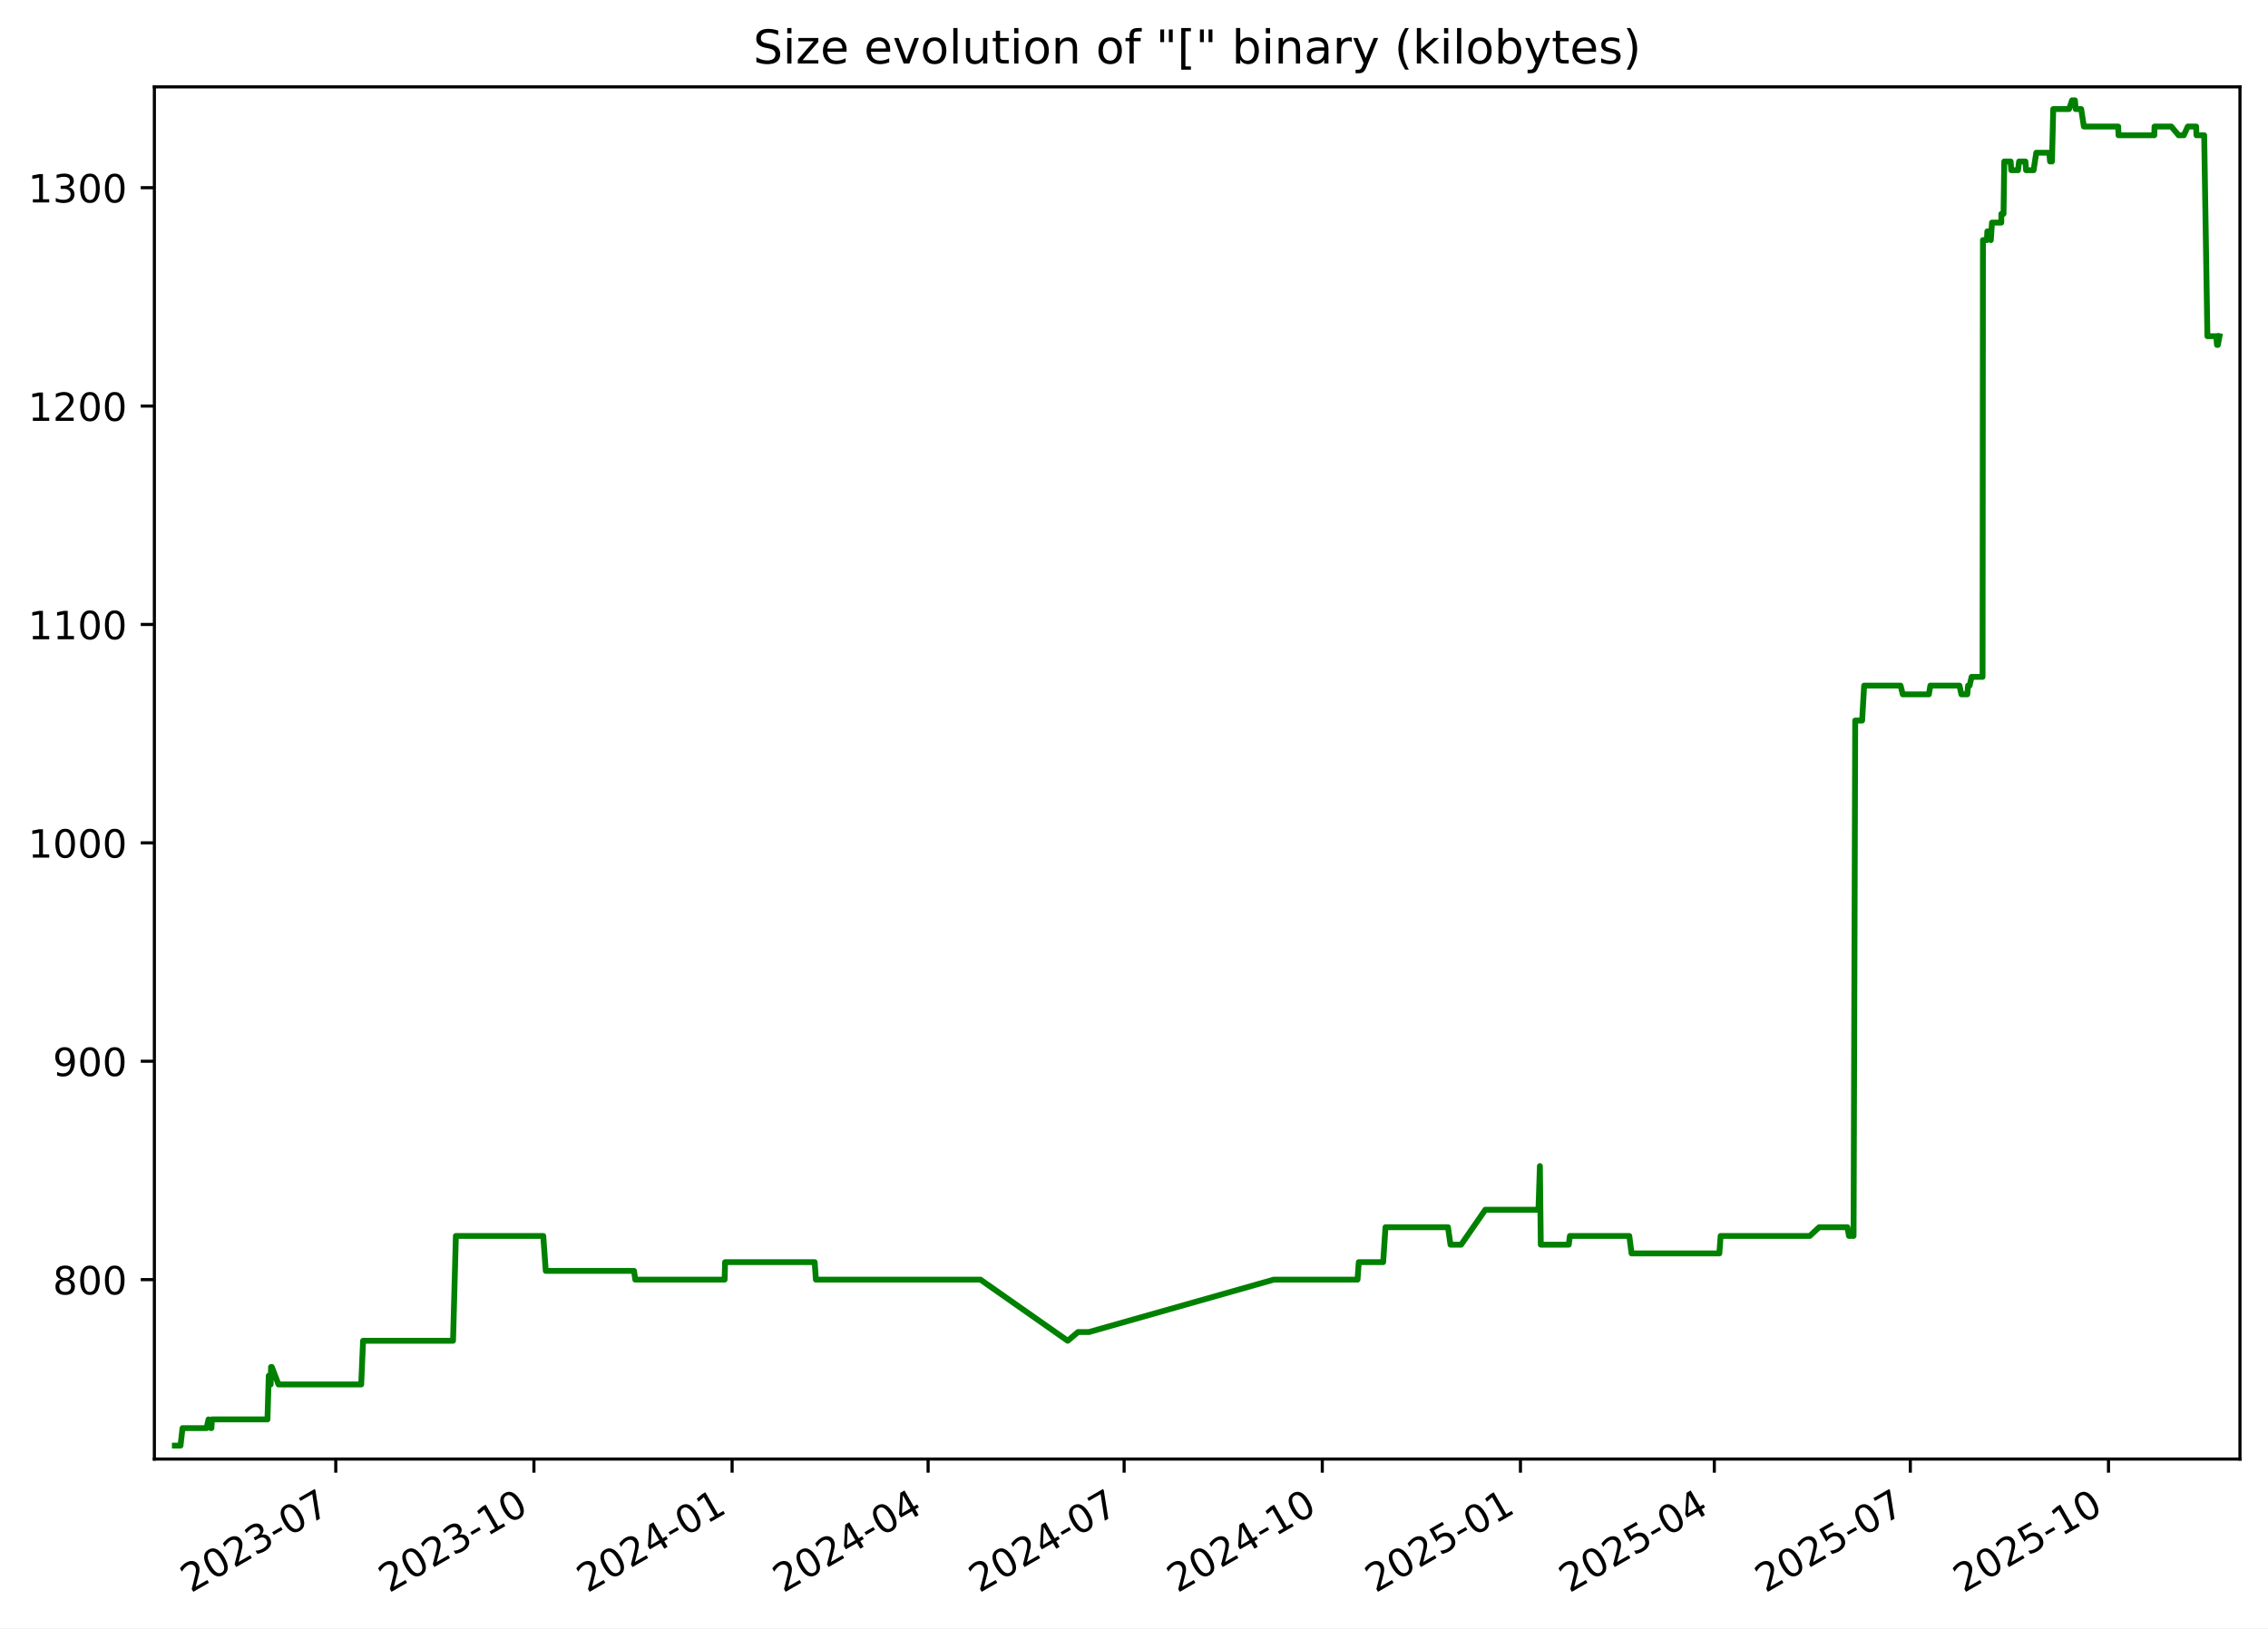
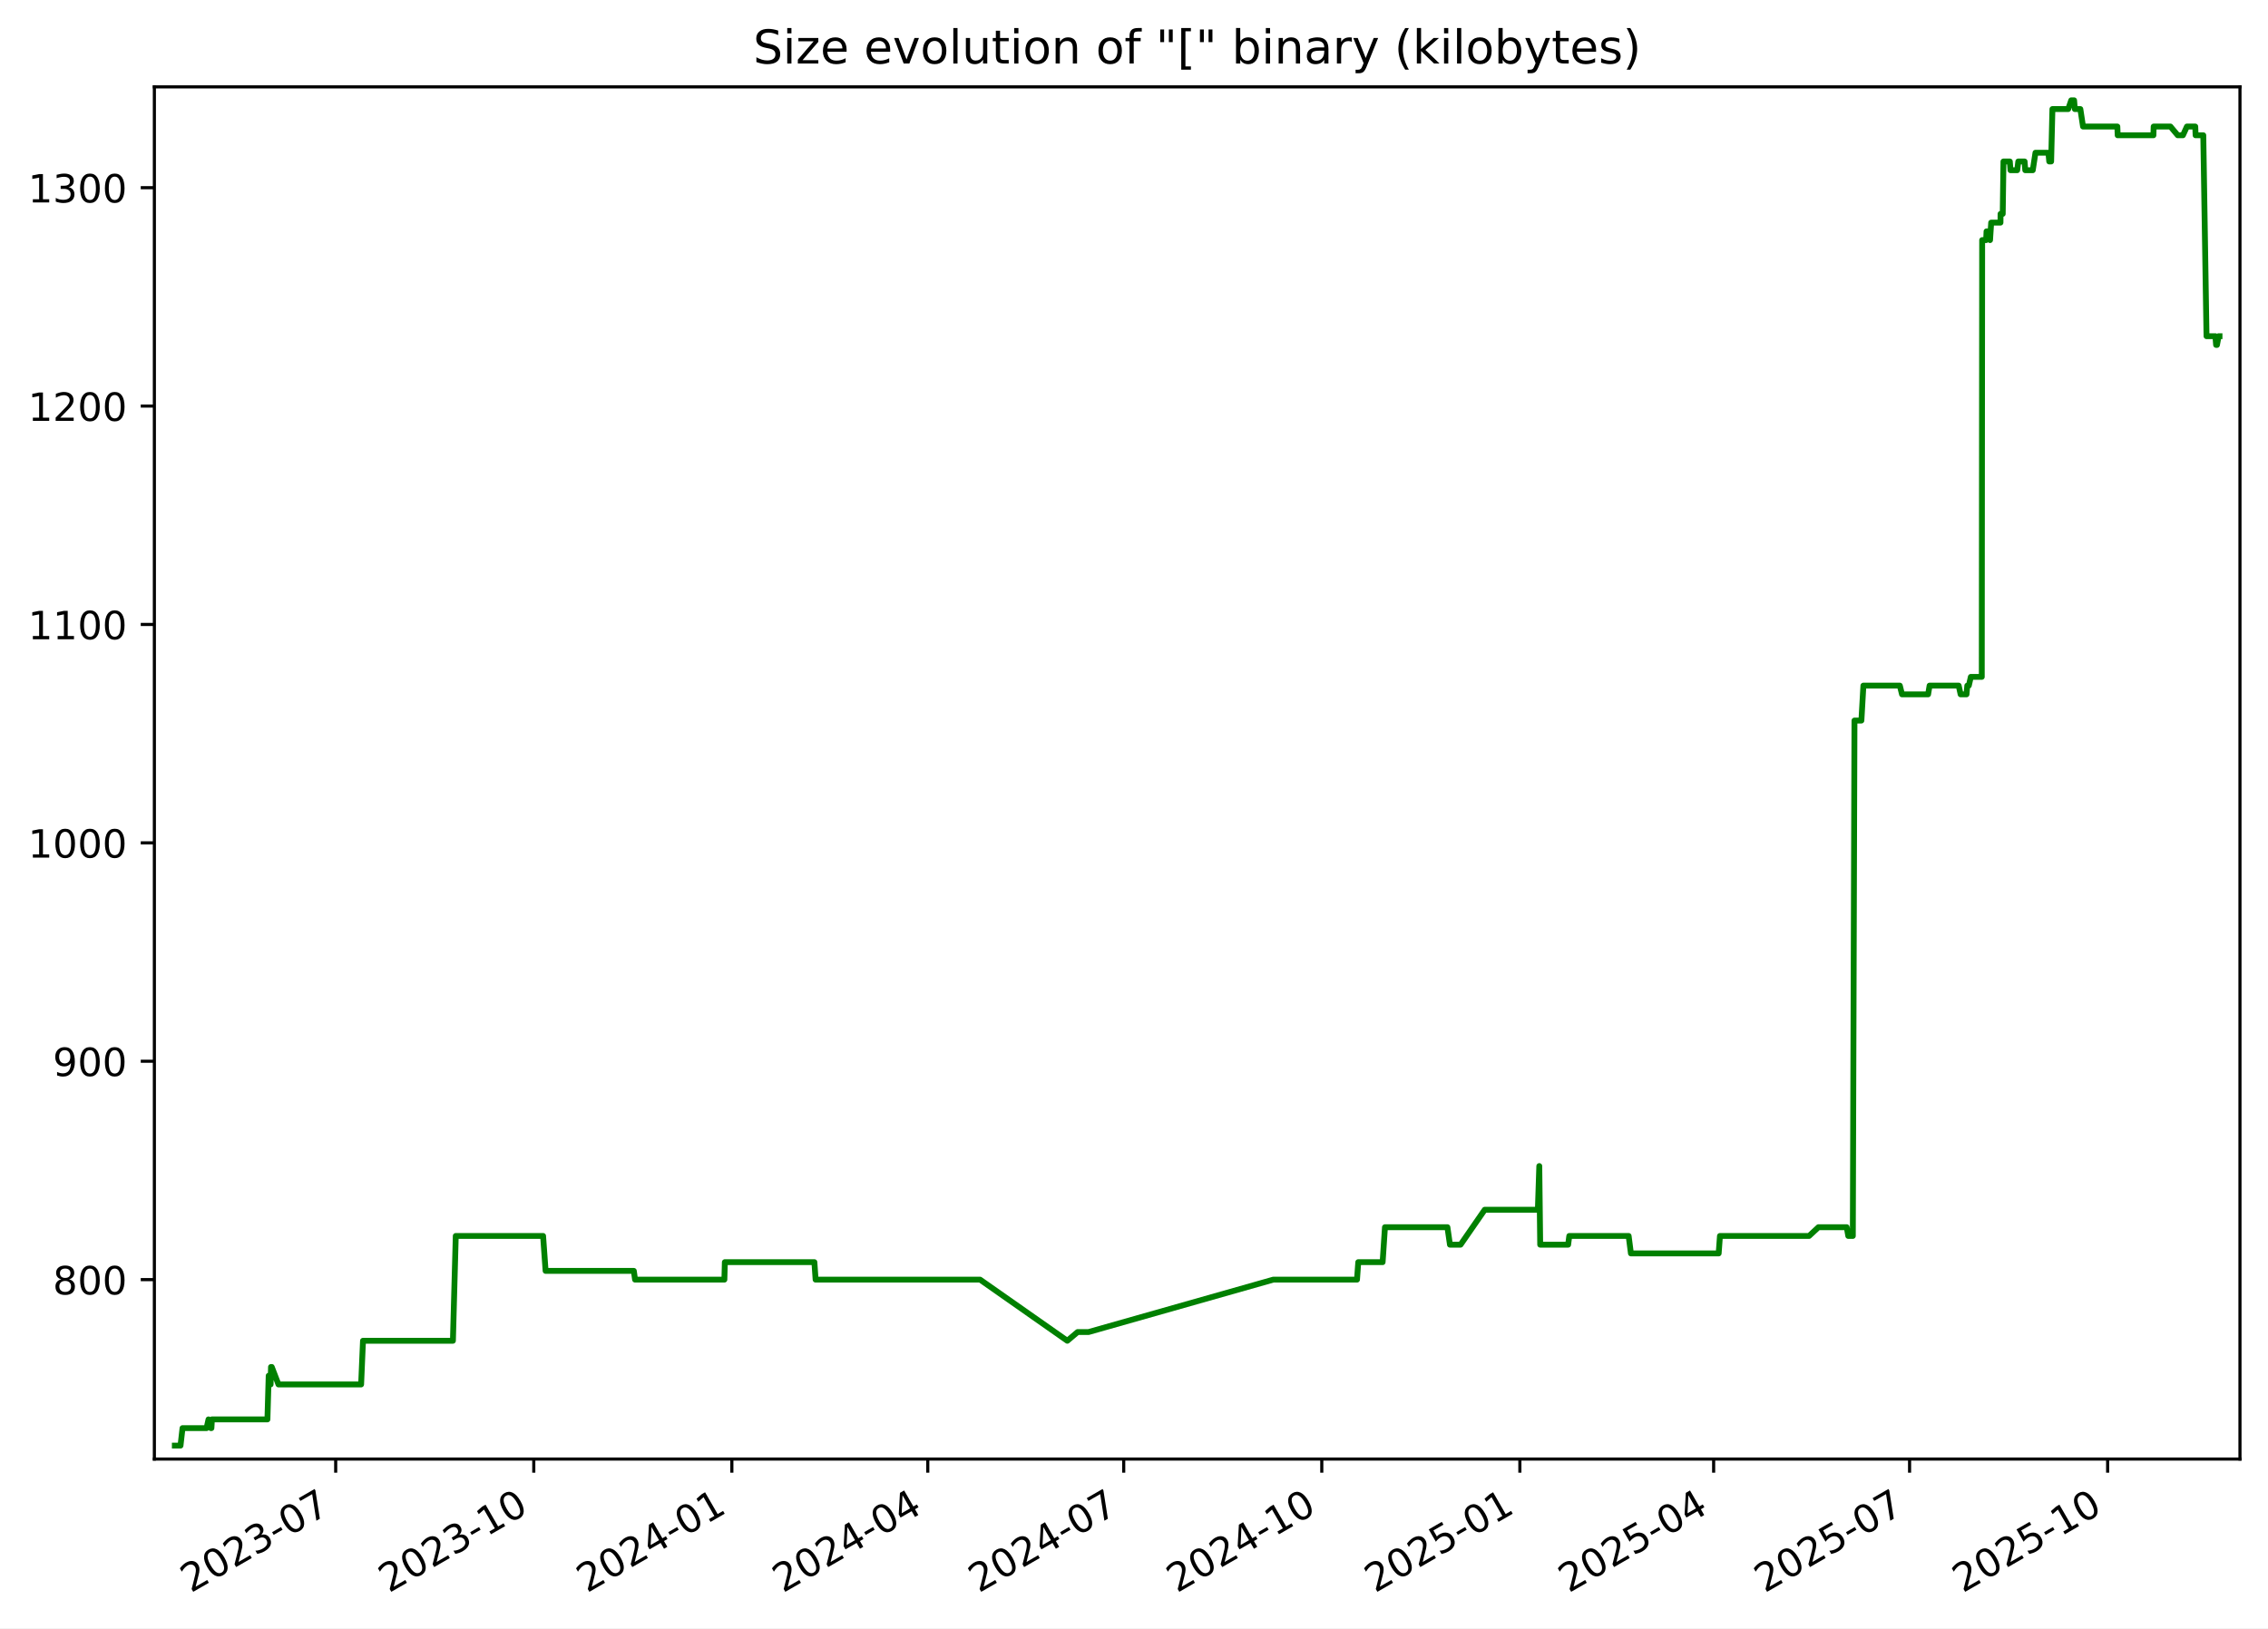
<svg xmlns="http://www.w3.org/2000/svg" xmlns:xlink="http://www.w3.org/1999/xlink" width="582.53pt" height="418.303pt" viewBox="0 0 582.53 418.303" version="1.1">
  <defs>
    <style type="text/css">*{stroke-linejoin: round; stroke-linecap: butt}</style>
  </defs>
  <g id="figure_1">
    <g id="patch_1">
      <path d="M -0 418.303  L 582.53 418.303  L 582.53 0  L -0 0  z " style="fill: #ffffff" />
    </g>
    <g id="axes_1">
      <g id="patch_2">
        <path d="M 39.65 374.83  L 575.33 374.83  L 575.33 22.318  L 39.65 22.318  z " style="fill: #ffffff" />
      </g>
      <g id="matplotlib.axis_1">
        <g id="xtick_1">
          <g id="line2d_1">
            <defs>
-               <path id="mfcbf4c4a42" d="M 0 0  L 0 3.5  " style="stroke: #000000; stroke-width: 0.8" />
+               <path id="m3d4c93d957" d="M 0 0  L 0 3.5  " style="stroke: #000000; stroke-width: 0.8" />
            </defs>
            <g>
-               <use xlink:href="#mfcbf4c4a42" x="86.241" y="374.83" style="stroke: #000000; stroke-width: 0.8" />
+               <use xlink:href="#m3d4c93d957" x="86.222" y="374.83" style="stroke: #000000; stroke-width: 0.8" />
            </g>
          </g>
          <g id="text_1">
-             <g transform="translate(49.01572 409.302) rotate(-30) scale(0.1 -0.1)">
+             <g transform="translate(48.99765 409.302) rotate(-30) scale(0.1 -0.1)">
              <defs>
                <path id="DejaVuSans-32" d="M 1228 531  L 3431 531  L 3431 0  L 469 0  L 469 531  Q 828 903 1448 1529  Q 2069 2156 2228 2338  Q 2531 2678 2651 2914  Q 2772 3150 2772 3378  Q 2772 3750 2511 3984  Q 2250 4219 1831 4219  Q 1534 4219 1204 4116  Q 875 4013 500 3803  L 500 4441  Q 881 4594 1212 4672  Q 1544 4750 1819 4750  Q 2544 4750 2975 4387  Q 3406 4025 3406 3419  Q 3406 3131 3298 2873  Q 3191 2616 2906 2266  Q 2828 2175 2409 1742  Q 1991 1309 1228 531  z " transform="scale(0.015625)" />
                <path id="DejaVuSans-30" d="M 2034 4250  Q 1547 4250 1301 3770  Q 1056 3291 1056 2328  Q 1056 1369 1301 889  Q 1547 409 2034 409  Q 2525 409 2770 889  Q 3016 1369 3016 2328  Q 3016 3291 2770 3770  Q 2525 4250 2034 4250  z M 2034 4750  Q 2819 4750 3233 4129  Q 3647 3509 3647 2328  Q 3647 1150 3233 529  Q 2819 -91 2034 -91  Q 1250 -91 836 529  Q 422 1150 422 2328  Q 422 3509 836 4129  Q 1250 4750 2034 4750  z " transform="scale(0.015625)" />
                <path id="DejaVuSans-33" d="M 2597 2516  Q 3050 2419 3304 2112  Q 3559 1806 3559 1356  Q 3559 666 3084 287  Q 2609 -91 1734 -91  Q 1441 -91 1130 -33  Q 819 25 488 141  L 488 750  Q 750 597 1062 519  Q 1375 441 1716 441  Q 2309 441 2620 675  Q 2931 909 2931 1356  Q 2931 1769 2642 2001  Q 2353 2234 1838 2234  L 1294 2234  L 1294 2753  L 1863 2753  Q 2328 2753 2575 2939  Q 2822 3125 2822 3475  Q 2822 3834 2567 4026  Q 2313 4219 1838 4219  Q 1578 4219 1281 4162  Q 984 4106 628 3988  L 628 4550  Q 988 4650 1302 4700  Q 1616 4750 1894 4750  Q 2613 4750 3031 4423  Q 3450 4097 3450 3541  Q 3450 3153 3228 2886  Q 3006 2619 2597 2516  z " transform="scale(0.015625)" />
                <path id="DejaVuSans-2d" d="M 313 2009  L 1997 2009  L 1997 1497  L 313 1497  L 313 2009  z " transform="scale(0.015625)" />
                <path id="DejaVuSans-37" d="M 525 4666  L 3525 4666  L 3525 4397  L 1831 0  L 1172 0  L 2766 4134  L 525 4134  L 525 4666  z " transform="scale(0.015625)" />
              </defs>
              <use xlink:href="#DejaVuSans-32" />
              <use xlink:href="#DejaVuSans-30" x="63.623" />
              <use xlink:href="#DejaVuSans-32" x="127.246" />
              <use xlink:href="#DejaVuSans-33" x="190.869" />
              <use xlink:href="#DejaVuSans-2d" x="254.492" />
              <use xlink:href="#DejaVuSans-30" x="290.576" />
              <use xlink:href="#DejaVuSans-37" x="354.199" />
            </g>
          </g>
        </g>
        <g id="xtick_2">
          <g id="line2d_2">
            <g>
-               <use xlink:href="#mfcbf4c4a42" x="137.139" y="374.83" style="stroke: #000000; stroke-width: 0.8" />
+               <use xlink:href="#m3d4c93d957" x="137.099" y="374.83" style="stroke: #000000; stroke-width: 0.8" />
            </g>
          </g>
          <g id="text_2">
-             <g transform="translate(99.91424 409.302) rotate(-30) scale(0.1 -0.1)">
+             <g transform="translate(99.87392 409.302) rotate(-30) scale(0.1 -0.1)">
              <defs>
                <path id="DejaVuSans-31" d="M 794 531  L 1825 531  L 1825 4091  L 703 3866  L 703 4441  L 1819 4666  L 2450 4666  L 2450 531  L 3481 531  L 3481 0  L 794 0  L 794 531  z " transform="scale(0.015625)" />
              </defs>
              <use xlink:href="#DejaVuSans-32" />
              <use xlink:href="#DejaVuSans-30" x="63.623" />
              <use xlink:href="#DejaVuSans-32" x="127.246" />
              <use xlink:href="#DejaVuSans-33" x="190.869" />
              <use xlink:href="#DejaVuSans-2d" x="254.492" />
              <use xlink:href="#DejaVuSans-31" x="290.576" />
              <use xlink:href="#DejaVuSans-30" x="354.199" />
            </g>
          </g>
        </g>
        <g id="xtick_3">
          <g id="line2d_3">
            <g>
-               <use xlink:href="#mfcbf4c4a42" x="188.038" y="374.83" style="stroke: #000000; stroke-width: 0.8" />
+               <use xlink:href="#m3d4c93d957" x="187.975" y="374.83" style="stroke: #000000; stroke-width: 0.8" />
            </g>
          </g>
          <g id="text_3">
-             <g transform="translate(150.8128 409.302) rotate(-30) scale(0.1 -0.1)">
+             <g transform="translate(150.7502 409.302) rotate(-30) scale(0.1 -0.1)">
              <defs>
                <path id="DejaVuSans-34" d="M 2419 4116  L 825 1625  L 2419 1625  L 2419 4116  z M 2253 4666  L 3047 4666  L 3047 1625  L 3713 1625  L 3713 1100  L 3047 1100  L 3047 0  L 2419 0  L 2419 1100  L 313 1100  L 313 1709  L 2253 4666  z " transform="scale(0.015625)" />
              </defs>
              <use xlink:href="#DejaVuSans-32" />
              <use xlink:href="#DejaVuSans-30" x="63.623" />
              <use xlink:href="#DejaVuSans-32" x="127.246" />
              <use xlink:href="#DejaVuSans-34" x="190.869" />
              <use xlink:href="#DejaVuSans-2d" x="254.492" />
              <use xlink:href="#DejaVuSans-30" x="290.576" />
              <use xlink:href="#DejaVuSans-31" x="354.199" />
            </g>
          </g>
        </g>
        <g id="xtick_4">
          <g id="line2d_4">
            <g>
-               <use xlink:href="#mfcbf4c4a42" x="238.383" y="374.83" style="stroke: #000000; stroke-width: 0.8" />
+               <use xlink:href="#m3d4c93d957" x="238.298" y="374.83" style="stroke: #000000; stroke-width: 0.8" />
            </g>
          </g>
          <g id="text_4">
-             <g transform="translate(201.158 409.302) rotate(-30) scale(0.1 -0.1)">
+             <g transform="translate(201.0735 409.302) rotate(-30) scale(0.1 -0.1)">
              <use xlink:href="#DejaVuSans-32" />
              <use xlink:href="#DejaVuSans-30" x="63.623" />
              <use xlink:href="#DejaVuSans-32" x="127.246" />
              <use xlink:href="#DejaVuSans-34" x="190.869" />
              <use xlink:href="#DejaVuSans-2d" x="254.492" />
              <use xlink:href="#DejaVuSans-30" x="290.576" />
              <use xlink:href="#DejaVuSans-34" x="354.199" />
            </g>
          </g>
        </g>
        <g id="xtick_5">
          <g id="line2d_5">
            <g>
-               <use xlink:href="#mfcbf4c4a42" x="288.728" y="374.83" style="stroke: #000000; stroke-width: 0.8" />
+               <use xlink:href="#m3d4c93d957" x="288.622" y="374.83" style="stroke: #000000; stroke-width: 0.8" />
            </g>
          </g>
          <g id="text_5">
-             <g transform="translate(251.5033 409.302) rotate(-30) scale(0.1 -0.1)">
+             <g transform="translate(251.3967 409.302) rotate(-30) scale(0.1 -0.1)">
              <use xlink:href="#DejaVuSans-32" />
              <use xlink:href="#DejaVuSans-30" x="63.623" />
              <use xlink:href="#DejaVuSans-32" x="127.246" />
              <use xlink:href="#DejaVuSans-34" x="190.869" />
              <use xlink:href="#DejaVuSans-2d" x="254.492" />
              <use xlink:href="#DejaVuSans-30" x="290.576" />
              <use xlink:href="#DejaVuSans-37" x="354.199" />
            </g>
          </g>
        </g>
        <g id="xtick_6">
          <g id="line2d_6">
            <g>
-               <use xlink:href="#mfcbf4c4a42" x="339.627" y="374.83" style="stroke: #000000; stroke-width: 0.8" />
+               <use xlink:href="#m3d4c93d957" x="339.498" y="374.83" style="stroke: #000000; stroke-width: 0.8" />
            </g>
          </g>
          <g id="text_6">
-             <g transform="translate(302.4018 409.302) rotate(-30) scale(0.1 -0.1)">
+             <g transform="translate(302.273 409.302) rotate(-30) scale(0.1 -0.1)">
              <use xlink:href="#DejaVuSans-32" />
              <use xlink:href="#DejaVuSans-30" x="63.623" />
              <use xlink:href="#DejaVuSans-32" x="127.246" />
              <use xlink:href="#DejaVuSans-34" x="190.869" />
              <use xlink:href="#DejaVuSans-2d" x="254.492" />
              <use xlink:href="#DejaVuSans-31" x="290.576" />
              <use xlink:href="#DejaVuSans-30" x="354.199" />
            </g>
          </g>
        </g>
        <g id="xtick_7">
          <g id="line2d_7">
            <g>
-               <use xlink:href="#mfcbf4c4a42" x="390.525" y="374.83" style="stroke: #000000; stroke-width: 0.8" />
+               <use xlink:href="#m3d4c93d957" x="390.374" y="374.83" style="stroke: #000000; stroke-width: 0.8" />
            </g>
          </g>
          <g id="text_7">
-             <g transform="translate(353.3004 409.302) rotate(-30) scale(0.1 -0.1)">
+             <g transform="translate(353.1493 409.302) rotate(-30) scale(0.1 -0.1)">
              <defs>
                <path id="DejaVuSans-35" d="M 691 4666  L 3169 4666  L 3169 4134  L 1269 4134  L 1269 2991  Q 1406 3038 1543 3061  Q 1681 3084 1819 3084  Q 2600 3084 3056 2656  Q 3513 2228 3513 1497  Q 3513 744 3044 326  Q 2575 -91 1722 -91  Q 1428 -91 1123 -41  Q 819 9 494 109  L 494 744  Q 775 591 1075 516  Q 1375 441 1709 441  Q 2250 441 2565 725  Q 2881 1009 2881 1497  Q 2881 1984 2565 2268  Q 2250 2553 1709 2553  Q 1456 2553 1204 2497  Q 953 2441 691 2322  L 691 4666  z " transform="scale(0.015625)" />
              </defs>
              <use xlink:href="#DejaVuSans-32" />
              <use xlink:href="#DejaVuSans-30" x="63.623" />
              <use xlink:href="#DejaVuSans-32" x="127.246" />
              <use xlink:href="#DejaVuSans-35" x="190.869" />
              <use xlink:href="#DejaVuSans-2d" x="254.492" />
              <use xlink:href="#DejaVuSans-30" x="290.576" />
              <use xlink:href="#DejaVuSans-31" x="354.199" />
            </g>
          </g>
        </g>
        <g id="xtick_8">
          <g id="line2d_8">
            <g>
-               <use xlink:href="#mfcbf4c4a42" x="440.317" y="374.83" style="stroke: #000000; stroke-width: 0.8" />
+               <use xlink:href="#m3d4c93d957" x="440.144" y="374.83" style="stroke: #000000; stroke-width: 0.8" />
            </g>
          </g>
          <g id="text_8">
-             <g transform="translate(403.0924 409.302) rotate(-30) scale(0.1 -0.1)">
+             <g transform="translate(402.9196 409.302) rotate(-30) scale(0.1 -0.1)">
              <use xlink:href="#DejaVuSans-32" />
              <use xlink:href="#DejaVuSans-30" x="63.623" />
              <use xlink:href="#DejaVuSans-32" x="127.246" />
              <use xlink:href="#DejaVuSans-35" x="190.869" />
              <use xlink:href="#DejaVuSans-2d" x="254.492" />
              <use xlink:href="#DejaVuSans-30" x="290.576" />
              <use xlink:href="#DejaVuSans-34" x="354.199" />
            </g>
          </g>
        </g>
        <g id="xtick_9">
          <g id="line2d_9">
            <g>
-               <use xlink:href="#mfcbf4c4a42" x="490.662" y="374.83" style="stroke: #000000; stroke-width: 0.8" />
+               <use xlink:href="#m3d4c93d957" x="490.468" y="374.83" style="stroke: #000000; stroke-width: 0.8" />
            </g>
          </g>
          <g id="text_9">
-             <g transform="translate(453.4377 409.302) rotate(-30) scale(0.1 -0.1)">
+             <g transform="translate(453.2428 409.302) rotate(-30) scale(0.1 -0.1)">
              <use xlink:href="#DejaVuSans-32" />
              <use xlink:href="#DejaVuSans-30" x="63.623" />
              <use xlink:href="#DejaVuSans-32" x="127.246" />
              <use xlink:href="#DejaVuSans-35" x="190.869" />
              <use xlink:href="#DejaVuSans-2d" x="254.492" />
              <use xlink:href="#DejaVuSans-30" x="290.576" />
              <use xlink:href="#DejaVuSans-37" x="354.199" />
            </g>
          </g>
        </g>
        <g id="xtick_10">
          <g id="line2d_10">
            <g>
-               <use xlink:href="#mfcbf4c4a42" x="541.561" y="374.83" style="stroke: #000000; stroke-width: 0.8" />
+               <use xlink:href="#m3d4c93d957" x="541.344" y="374.83" style="stroke: #000000; stroke-width: 0.8" />
            </g>
          </g>
          <g id="text_10">
-             <g transform="translate(504.3362 409.302) rotate(-30) scale(0.1 -0.1)">
+             <g transform="translate(504.1191 409.302) rotate(-30) scale(0.1 -0.1)">
              <use xlink:href="#DejaVuSans-32" />
              <use xlink:href="#DejaVuSans-30" x="63.623" />
              <use xlink:href="#DejaVuSans-32" x="127.246" />
              <use xlink:href="#DejaVuSans-35" x="190.869" />
              <use xlink:href="#DejaVuSans-2d" x="254.492" />
              <use xlink:href="#DejaVuSans-31" x="290.576" />
              <use xlink:href="#DejaVuSans-30" x="354.199" />
            </g>
          </g>
        </g>
      </g>
      <g id="matplotlib.axis_2">
        <g id="ytick_1">
          <g id="line2d_11">
            <defs>
-               <path id="mdbbd3c96cb" d="M 0 0  L -3.5 0  " style="stroke: #000000; stroke-width: 0.8" />
+               <path id="m517170dd4c" d="M 0 0  L -3.5 0  " style="stroke: #000000; stroke-width: 0.8" />
            </defs>
            <g>
-               <use xlink:href="#mdbbd3c96cb" x="39.65" y="328.735" style="stroke: #000000; stroke-width: 0.8" />
+               <use xlink:href="#m517170dd4c" x="39.65" y="328.735" style="stroke: #000000; stroke-width: 0.8" />
            </g>
          </g>
          <g id="text_11">
            <g transform="translate(13.5625 332.5344) scale(0.1 -0.1)">
              <defs>
                <path id="DejaVuSans-38" d="M 2034 2216  Q 1584 2216 1326 1975  Q 1069 1734 1069 1313  Q 1069 891 1326 650  Q 1584 409 2034 409  Q 2484 409 2743 651  Q 3003 894 3003 1313  Q 3003 1734 2745 1975  Q 2488 2216 2034 2216  z M 1403 2484  Q 997 2584 770 2862  Q 544 3141 544 3541  Q 544 4100 942 4425  Q 1341 4750 2034 4750  Q 2731 4750 3128 4425  Q 3525 4100 3525 3541  Q 3525 3141 3298 2862  Q 3072 2584 2669 2484  Q 3125 2378 3379 2068  Q 3634 1759 3634 1313  Q 3634 634 3220 271  Q 2806 -91 2034 -91  Q 1263 -91 848 271  Q 434 634 434 1313  Q 434 1759 690 2068  Q 947 2378 1403 2484  z M 1172 3481  Q 1172 3119 1398 2916  Q 1625 2713 2034 2713  Q 2441 2713 2670 2916  Q 2900 3119 2900 3481  Q 2900 3844 2670 4047  Q 2441 4250 2034 4250  Q 1625 4250 1398 4047  Q 1172 3844 1172 3481  z " transform="scale(0.015625)" />
              </defs>
              <use xlink:href="#DejaVuSans-38" />
              <use xlink:href="#DejaVuSans-30" x="63.623" />
              <use xlink:href="#DejaVuSans-30" x="127.246" />
            </g>
          </g>
        </g>
        <g id="ytick_2">
          <g id="line2d_12">
            <g>
-               <use xlink:href="#mdbbd3c96cb" x="39.65" y="272.631" style="stroke: #000000; stroke-width: 0.8" />
+               <use xlink:href="#m517170dd4c" x="39.65" y="272.631" style="stroke: #000000; stroke-width: 0.8" />
            </g>
          </g>
          <g id="text_12">
            <g transform="translate(13.5625 276.4305) scale(0.1 -0.1)">
              <defs>
                <path id="DejaVuSans-39" d="M 703 97  L 703 672  Q 941 559 1184 500  Q 1428 441 1663 441  Q 2288 441 2617 861  Q 2947 1281 2994 2138  Q 2813 1869 2534 1725  Q 2256 1581 1919 1581  Q 1219 1581 811 2004  Q 403 2428 403 3163  Q 403 3881 828 4315  Q 1253 4750 1959 4750  Q 2769 4750 3195 4129  Q 3622 3509 3622 2328  Q 3622 1225 3098 567  Q 2575 -91 1691 -91  Q 1453 -91 1209 -44  Q 966 3 703 97  z M 1959 2075  Q 2384 2075 2632 2365  Q 2881 2656 2881 3163  Q 2881 3666 2632 3958  Q 2384 4250 1959 4250  Q 1534 4250 1286 3958  Q 1038 3666 1038 3163  Q 1038 2656 1286 2365  Q 1534 2075 1959 2075  z " transform="scale(0.015625)" />
              </defs>
              <use xlink:href="#DejaVuSans-39" />
              <use xlink:href="#DejaVuSans-30" x="63.623" />
              <use xlink:href="#DejaVuSans-30" x="127.246" />
            </g>
          </g>
        </g>
        <g id="ytick_3">
          <g id="line2d_13">
            <g>
-               <use xlink:href="#mdbbd3c96cb" x="39.65" y="216.527" style="stroke: #000000; stroke-width: 0.8" />
+               <use xlink:href="#m517170dd4c" x="39.65" y="216.527" style="stroke: #000000; stroke-width: 0.8" />
            </g>
          </g>
          <g id="text_13">
            <g transform="translate(7.2 220.3266) scale(0.1 -0.1)">
              <use xlink:href="#DejaVuSans-31" />
              <use xlink:href="#DejaVuSans-30" x="63.623" />
              <use xlink:href="#DejaVuSans-30" x="127.246" />
              <use xlink:href="#DejaVuSans-30" x="190.869" />
            </g>
          </g>
        </g>
        <g id="ytick_4">
          <g id="line2d_14">
            <g>
-               <use xlink:href="#mdbbd3c96cb" x="39.65" y="160.423" style="stroke: #000000; stroke-width: 0.8" />
+               <use xlink:href="#m517170dd4c" x="39.65" y="160.423" style="stroke: #000000; stroke-width: 0.8" />
            </g>
          </g>
          <g id="text_14">
            <g transform="translate(7.2 164.2227) scale(0.1 -0.1)">
              <use xlink:href="#DejaVuSans-31" />
              <use xlink:href="#DejaVuSans-31" x="63.623" />
              <use xlink:href="#DejaVuSans-30" x="127.246" />
              <use xlink:href="#DejaVuSans-30" x="190.869" />
            </g>
          </g>
        </g>
        <g id="ytick_5">
          <g id="line2d_15">
            <g>
-               <use xlink:href="#mdbbd3c96cb" x="39.65" y="104.32" style="stroke: #000000; stroke-width: 0.8" />
+               <use xlink:href="#m517170dd4c" x="39.65" y="104.32" style="stroke: #000000; stroke-width: 0.8" />
            </g>
          </g>
          <g id="text_15">
            <g transform="translate(7.2 108.1188) scale(0.1 -0.1)">
              <use xlink:href="#DejaVuSans-31" />
              <use xlink:href="#DejaVuSans-32" x="63.623" />
              <use xlink:href="#DejaVuSans-30" x="127.246" />
              <use xlink:href="#DejaVuSans-30" x="190.869" />
            </g>
          </g>
        </g>
        <g id="ytick_6">
          <g id="line2d_16">
            <g>
-               <use xlink:href="#mdbbd3c96cb" x="39.65" y="48.216" style="stroke: #000000; stroke-width: 0.8" />
+               <use xlink:href="#m517170dd4c" x="39.65" y="48.216" style="stroke: #000000; stroke-width: 0.8" />
            </g>
          </g>
          <g id="text_16">
            <g transform="translate(7.2 52.0149) scale(0.1 -0.1)">
              <use xlink:href="#DejaVuSans-31" />
              <use xlink:href="#DejaVuSans-33" x="63.623" />
              <use xlink:href="#DejaVuSans-30" x="127.246" />
              <use xlink:href="#DejaVuSans-30" x="190.869" />
            </g>
          </g>
        </g>
      </g>
      <g id="line2d_17">
-         <path d="M 44.902 371.374  L 46.366 371.374  L 46.879 366.886  L 53.062 366.886  L 53.559 364.642  L 54.154 366.886  L 54.306 366.886  L 54.431 364.642  L 68.699 364.642  L 69.023 353.421  L 69.517 355.665  L 69.617 351.177  L 69.813 351.177  L 71.538 355.665  L 92.774 355.665  L 93.256 344.444  L 116.364 344.444  L 117.092 317.514  L 139.535 317.514  L 140.176 326.491  L 162.848 326.491  L 163.164 328.735  L 186.118 328.735  L 186.237 324.247  L 209.246 324.247  L 209.557 328.735  L 251.816 328.735  L 274.24 344.444  L 276.887 342.2  L 279.695 342.2  L 327.17 328.735  L 348.676 328.735  L 348.998 324.247  L 355.261 324.247  L 355.859 315.27  L 371.91 315.27  L 372.559 319.759  L 375.283 319.759  L 381.497 310.782  L 395.148 310.782  L 395.517 299.561  L 395.749 319.759  L 402.929 319.759  L 403.225 317.514  L 418.48 317.514  L 419.061 322.003  L 441.611 322.003  L 441.937 317.514  L 464.839 317.514  L 467.256 315.27  L 474.51 315.27  L 474.911 317.514  L 476.085 317.514  L 476.505 185.109  L 478.283 185.109  L 478.798 176.133  L 488.157 176.133  L 488.722 178.377  L 495.427 178.377  L 495.807 176.133  L 503.283 176.133  L 503.779 178.377  L 505.294 178.377  L 505.494 176.133  L 505.884 176.133  L 506.407 173.888  L 509.217 173.888  L 509.316 61.681  L 510.336 61.681  L 510.439 59.436  L 510.982 59.436  L 511.341 61.681  L 511.633 57.192  L 514.023 57.192  L 514.042 54.948  L 514.601 54.948  L 514.791 41.483  L 516.423 41.483  L 516.593 43.727  L 518.324 43.727  L 518.599 41.483  L 520.22 41.483  L 520.39 43.727  L 522.321 43.727  L 523.012 39.239  L 526.343 39.239  L 526.552 41.483  L 527.04 41.483  L 527.369 28.018  L 531.428 28.018  L 532.2 25.774  L 532.943 25.774  L 533.126 28.018  L 534.548 28.018  L 535.235 32.507  L 544.053 32.507  L 544.138 34.751  L 553.321 34.751  L 553.387 32.507  L 557.693 32.507  L 559.572 34.751  L 560.905 34.751  L 561.933 32.507  L 564.074 32.507  L 564.159 34.751  L 566.138 34.751  L 566.966 86.366  L 569.247 86.366  L 569.427 88.61  L 569.656 88.61  L 570.078 86.366  L 570.078 86.366  " clip-path="url(#p56d7c5bd75)" style="fill: none; stroke: #008000; stroke-width: 1.5; stroke-linecap: square" />
+         <path d="M 44.902 371.374  L 46.366 371.374  L 46.878 366.886  L 53.058 366.886  L 53.556 364.642  L 54.15 366.886  L 54.302 366.886  L 54.427 364.642  L 68.688 364.642  L 69.012 353.421  L 69.506 355.665  L 69.606 351.177  L 69.802 351.177  L 71.526 355.665  L 92.753 355.665  L 93.235 344.444  L 116.333 344.444  L 117.061 317.514  L 139.493 317.514  L 140.135 326.491  L 162.796 326.491  L 163.113 328.735  L 186.056 328.735  L 186.175 324.247  L 209.175 324.247  L 209.485 328.735  L 251.726 328.735  L 274.139 344.444  L 276.786 342.2  L 279.593 342.2  L 327.047 328.735  L 348.543 328.735  L 348.865 324.247  L 355.125 324.247  L 355.723 315.27  L 371.767 315.27  L 372.416 319.759  L 375.138 319.759  L 381.35 310.782  L 394.995 310.782  L 395.363 299.561  L 395.595 319.759  L 402.772 319.759  L 403.068 317.514  L 418.316 317.514  L 418.897 322.003  L 441.438 322.003  L 441.764 317.514  L 464.655 317.514  L 467.071 315.27  L 474.322 315.27  L 474.723 317.514  L 475.896 317.514  L 476.316 185.109  L 478.094 185.109  L 478.608 176.133  L 487.964 176.133  L 488.528 178.377  L 495.23 178.377  L 495.61 176.133  L 503.083 176.133  L 503.578 178.377  L 505.093 178.377  L 505.292 176.133  L 505.683 176.133  L 506.205 173.888  L 509.014 173.888  L 509.113 61.681  L 510.133 61.681  L 510.235 59.436  L 510.778 59.436  L 511.138 61.681  L 511.429 57.192  L 513.818 57.192  L 513.836 54.948  L 514.396 54.948  L 514.585 41.483  L 516.217 41.483  L 516.387 43.727  L 518.117 43.727  L 518.392 41.483  L 520.012 41.483  L 520.183 43.727  L 522.112 43.727  L 522.803 39.239  L 526.132 39.239  L 526.342 41.483  L 526.829 41.483  L 527.158 28.018  L 531.215 28.018  L 531.987 25.774  L 532.73 25.774  L 532.913 28.018  L 534.334 28.018  L 535.02 32.507  L 543.835 32.507  L 543.92 34.751  L 553.099 34.751  L 553.165 32.507  L 557.469 32.507  L 559.347 34.751  L 560.679 34.751  L 561.707 32.507  L 563.847 32.507  L 563.933 34.751  L 565.91 34.751  L 566.738 86.366  L 569.018 86.366  L 569.198 88.61  L 569.426 88.61  L 569.849 86.366  L 570.078 86.366  L 570.078 86.366  " clip-path="url(#pb65f098af0)" style="fill: none; stroke: #008000; stroke-width: 1.5; stroke-linecap: square" />
      </g>
      <g id="patch_3">
        <path d="M 39.65 374.83  L 39.65 22.318  " style="fill: none; stroke: #000000; stroke-width: 0.8; stroke-linejoin: miter; stroke-linecap: square" />
      </g>
      <g id="patch_4">
        <path d="M 575.33 374.83  L 575.33 22.318  " style="fill: none; stroke: #000000; stroke-width: 0.8; stroke-linejoin: miter; stroke-linecap: square" />
      </g>
      <g id="patch_5">
        <path d="M 39.65 374.83  L 575.33 374.83  " style="fill: none; stroke: #000000; stroke-width: 0.8; stroke-linejoin: miter; stroke-linecap: square" />
      </g>
      <g id="patch_6">
        <path d="M 39.65 22.318  L 575.33 22.318  " style="fill: none; stroke: #000000; stroke-width: 0.8; stroke-linejoin: miter; stroke-linecap: square" />
      </g>
      <g id="text_17">
        <g transform="translate(193.4534 16.31812) scale(0.12 -0.12)">
          <defs>
            <path id="DejaVuSans-53" d="M 3425 4513  L 3425 3897  Q 3066 4069 2747 4153  Q 2428 4238 2131 4238  Q 1616 4238 1336 4038  Q 1056 3838 1056 3469  Q 1056 3159 1242 3001  Q 1428 2844 1947 2747  L 2328 2669  Q 3034 2534 3370 2195  Q 3706 1856 3706 1288  Q 3706 609 3251 259  Q 2797 -91 1919 -91  Q 1588 -91 1214 -16  Q 841 59 441 206  L 441 856  Q 825 641 1194 531  Q 1563 422 1919 422  Q 2459 422 2753 634  Q 3047 847 3047 1241  Q 3047 1584 2836 1778  Q 2625 1972 2144 2069  L 1759 2144  Q 1053 2284 737 2584  Q 422 2884 422 3419  Q 422 4038 858 4394  Q 1294 4750 2059 4750  Q 2388 4750 2728 4690  Q 3069 4631 3425 4513  z " transform="scale(0.015625)" />
            <path id="DejaVuSans-69" d="M 603 3500  L 1178 3500  L 1178 0  L 603 0  L 603 3500  z M 603 4863  L 1178 4863  L 1178 4134  L 603 4134  L 603 4863  z " transform="scale(0.015625)" />
            <path id="DejaVuSans-7a" d="M 353 3500  L 3084 3500  L 3084 2975  L 922 459  L 3084 459  L 3084 0  L 275 0  L 275 525  L 2438 3041  L 353 3041  L 353 3500  z " transform="scale(0.015625)" />
            <path id="DejaVuSans-65" d="M 3597 1894  L 3597 1613  L 953 1613  Q 991 1019 1311 708  Q 1631 397 2203 397  Q 2534 397 2845 478  Q 3156 559 3463 722  L 3463 178  Q 3153 47 2828 -22  Q 2503 -91 2169 -91  Q 1331 -91 842 396  Q 353 884 353 1716  Q 353 2575 817 3079  Q 1281 3584 2069 3584  Q 2775 3584 3186 3129  Q 3597 2675 3597 1894  z M 3022 2063  Q 3016 2534 2758 2815  Q 2500 3097 2075 3097  Q 1594 3097 1305 2825  Q 1016 2553 972 2059  L 3022 2063  z " transform="scale(0.015625)" />
            <path id="DejaVuSans-20" transform="scale(0.015625)" />
            <path id="DejaVuSans-76" d="M 191 3500  L 800 3500  L 1894 563  L 2988 3500  L 3597 3500  L 2284 0  L 1503 0  L 191 3500  z " transform="scale(0.015625)" />
            <path id="DejaVuSans-6f" d="M 1959 3097  Q 1497 3097 1228 2736  Q 959 2375 959 1747  Q 959 1119 1226 758  Q 1494 397 1959 397  Q 2419 397 2687 759  Q 2956 1122 2956 1747  Q 2956 2369 2687 2733  Q 2419 3097 1959 3097  z M 1959 3584  Q 2709 3584 3137 3096  Q 3566 2609 3566 1747  Q 3566 888 3137 398  Q 2709 -91 1959 -91  Q 1206 -91 779 398  Q 353 888 353 1747  Q 353 2609 779 3096  Q 1206 3584 1959 3584  z " transform="scale(0.015625)" />
            <path id="DejaVuSans-6c" d="M 603 4863  L 1178 4863  L 1178 0  L 603 0  L 603 4863  z " transform="scale(0.015625)" />
            <path id="DejaVuSans-75" d="M 544 1381  L 544 3500  L 1119 3500  L 1119 1403  Q 1119 906 1312 657  Q 1506 409 1894 409  Q 2359 409 2629 706  Q 2900 1003 2900 1516  L 2900 3500  L 3475 3500  L 3475 0  L 2900 0  L 2900 538  Q 2691 219 2414 64  Q 2138 -91 1772 -91  Q 1169 -91 856 284  Q 544 659 544 1381  z M 1991 3584  L 1991 3584  z " transform="scale(0.015625)" />
            <path id="DejaVuSans-74" d="M 1172 4494  L 1172 3500  L 2356 3500  L 2356 3053  L 1172 3053  L 1172 1153  Q 1172 725 1289 603  Q 1406 481 1766 481  L 2356 481  L 2356 0  L 1766 0  Q 1100 0 847 248  Q 594 497 594 1153  L 594 3053  L 172 3053  L 172 3500  L 594 3500  L 594 4494  L 1172 4494  z " transform="scale(0.015625)" />
            <path id="DejaVuSans-6e" d="M 3513 2113  L 3513 0  L 2938 0  L 2938 2094  Q 2938 2591 2744 2837  Q 2550 3084 2163 3084  Q 1697 3084 1428 2787  Q 1159 2491 1159 1978  L 1159 0  L 581 0  L 581 3500  L 1159 3500  L 1159 2956  Q 1366 3272 1645 3428  Q 1925 3584 2291 3584  Q 2894 3584 3203 3211  Q 3513 2838 3513 2113  z " transform="scale(0.015625)" />
            <path id="DejaVuSans-66" d="M 2375 4863  L 2375 4384  L 1825 4384  Q 1516 4384 1395 4259  Q 1275 4134 1275 3809  L 1275 3500  L 2222 3500  L 2222 3053  L 1275 3053  L 1275 0  L 697 0  L 697 3053  L 147 3053  L 147 3500  L 697 3500  L 697 3744  Q 697 4328 969 4595  Q 1241 4863 1831 4863  L 2375 4863  z " transform="scale(0.015625)" />
            <path id="DejaVuSans-22" d="M 1147 4666  L 1147 2931  L 616 2931  L 616 4666  L 1147 4666  z M 2328 4666  L 2328 2931  L 1797 2931  L 1797 4666  L 2328 4666  z " transform="scale(0.015625)" />
            <path id="DejaVuSans-5b" d="M 550 4863  L 1875 4863  L 1875 4416  L 1125 4416  L 1125 -397  L 1875 -397  L 1875 -844  L 550 -844  L 550 4863  z " transform="scale(0.015625)" />
            <path id="DejaVuSans-62" d="M 3116 1747  Q 3116 2381 2855 2742  Q 2594 3103 2138 3103  Q 1681 3103 1420 2742  Q 1159 2381 1159 1747  Q 1159 1113 1420 752  Q 1681 391 2138 391  Q 2594 391 2855 752  Q 3116 1113 3116 1747  z M 1159 2969  Q 1341 3281 1617 3432  Q 1894 3584 2278 3584  Q 2916 3584 3314 3078  Q 3713 2572 3713 1747  Q 3713 922 3314 415  Q 2916 -91 2278 -91  Q 1894 -91 1617 61  Q 1341 213 1159 525  L 1159 0  L 581 0  L 581 4863  L 1159 4863  L 1159 2969  z " transform="scale(0.015625)" />
            <path id="DejaVuSans-61" d="M 2194 1759  Q 1497 1759 1228 1600  Q 959 1441 959 1056  Q 959 750 1161 570  Q 1363 391 1709 391  Q 2188 391 2477 730  Q 2766 1069 2766 1631  L 2766 1759  L 2194 1759  z M 3341 1997  L 3341 0  L 2766 0  L 2766 531  Q 2569 213 2275 61  Q 1981 -91 1556 -91  Q 1019 -91 701 211  Q 384 513 384 1019  Q 384 1609 779 1909  Q 1175 2209 1959 2209  L 2766 2209  L 2766 2266  Q 2766 2663 2505 2880  Q 2244 3097 1772 3097  Q 1472 3097 1187 3025  Q 903 2953 641 2809  L 641 3341  Q 956 3463 1253 3523  Q 1550 3584 1831 3584  Q 2591 3584 2966 3190  Q 3341 2797 3341 1997  z " transform="scale(0.015625)" />
            <path id="DejaVuSans-72" d="M 2631 2963  Q 2534 3019 2420 3045  Q 2306 3072 2169 3072  Q 1681 3072 1420 2755  Q 1159 2438 1159 1844  L 1159 0  L 581 0  L 581 3500  L 1159 3500  L 1159 2956  Q 1341 3275 1631 3429  Q 1922 3584 2338 3584  Q 2397 3584 2469 3576  Q 2541 3569 2628 3553  L 2631 2963  z " transform="scale(0.015625)" />
            <path id="DejaVuSans-79" d="M 2059 -325  Q 1816 -950 1584 -1140  Q 1353 -1331 966 -1331  L 506 -1331  L 506 -850  L 844 -850  Q 1081 -850 1212 -737  Q 1344 -625 1503 -206  L 1606 56  L 191 3500  L 800 3500  L 1894 763  L 2988 3500  L 3597 3500  L 2059 -325  z " transform="scale(0.015625)" />
            <path id="DejaVuSans-28" d="M 1984 4856  Q 1566 4138 1362 3434  Q 1159 2731 1159 2009  Q 1159 1288 1364 580  Q 1569 -128 1984 -844  L 1484 -844  Q 1016 -109 783 600  Q 550 1309 550 2009  Q 550 2706 781 3412  Q 1013 4119 1484 4856  L 1984 4856  z " transform="scale(0.015625)" />
            <path id="DejaVuSans-6b" d="M 581 4863  L 1159 4863  L 1159 1991  L 2875 3500  L 3609 3500  L 1753 1863  L 3688 0  L 2938 0  L 1159 1709  L 1159 0  L 581 0  L 581 4863  z " transform="scale(0.015625)" />
            <path id="DejaVuSans-73" d="M 2834 3397  L 2834 2853  Q 2591 2978 2328 3040  Q 2066 3103 1784 3103  Q 1356 3103 1142 2972  Q 928 2841 928 2578  Q 928 2378 1081 2264  Q 1234 2150 1697 2047  L 1894 2003  Q 2506 1872 2764 1633  Q 3022 1394 3022 966  Q 3022 478 2636 193  Q 2250 -91 1575 -91  Q 1294 -91 989 -36  Q 684 19 347 128  L 347 722  Q 666 556 975 473  Q 1284 391 1588 391  Q 1994 391 2212 530  Q 2431 669 2431 922  Q 2431 1156 2273 1281  Q 2116 1406 1581 1522  L 1381 1569  Q 847 1681 609 1914  Q 372 2147 372 2553  Q 372 3047 722 3315  Q 1072 3584 1716 3584  Q 2034 3584 2315 3537  Q 2597 3491 2834 3397  z " transform="scale(0.015625)" />
            <path id="DejaVuSans-29" d="M 513 4856  L 1013 4856  Q 1481 4119 1714 3412  Q 1947 2706 1947 2009  Q 1947 1309 1714 600  Q 1481 -109 1013 -844  L 513 -844  Q 928 -128 1133 580  Q 1338 1288 1338 2009  Q 1338 2731 1133 3434  Q 928 4138 513 4856  z " transform="scale(0.015625)" />
          </defs>
          <use xlink:href="#DejaVuSans-53" />
          <use xlink:href="#DejaVuSans-69" x="63.477" />
          <use xlink:href="#DejaVuSans-7a" x="91.26" />
          <use xlink:href="#DejaVuSans-65" x="143.75" />
          <use xlink:href="#DejaVuSans-20" x="205.273" />
          <use xlink:href="#DejaVuSans-65" x="237.061" />
          <use xlink:href="#DejaVuSans-76" x="298.584" />
          <use xlink:href="#DejaVuSans-6f" x="357.764" />
          <use xlink:href="#DejaVuSans-6c" x="418.945" />
          <use xlink:href="#DejaVuSans-75" x="446.729" />
          <use xlink:href="#DejaVuSans-74" x="510.107" />
          <use xlink:href="#DejaVuSans-69" x="549.316" />
          <use xlink:href="#DejaVuSans-6f" x="577.1" />
          <use xlink:href="#DejaVuSans-6e" x="638.281" />
          <use xlink:href="#DejaVuSans-20" x="701.66" />
          <use xlink:href="#DejaVuSans-6f" x="733.447" />
          <use xlink:href="#DejaVuSans-66" x="794.629" />
          <use xlink:href="#DejaVuSans-20" x="829.834" />
          <use xlink:href="#DejaVuSans-22" x="861.621" />
          <use xlink:href="#DejaVuSans-5b" x="907.617" />
          <use xlink:href="#DejaVuSans-22" x="946.631" />
          <use xlink:href="#DejaVuSans-20" x="992.627" />
          <use xlink:href="#DejaVuSans-62" x="1024.414" />
          <use xlink:href="#DejaVuSans-69" x="1087.891" />
          <use xlink:href="#DejaVuSans-6e" x="1115.674" />
          <use xlink:href="#DejaVuSans-61" x="1179.053" />
          <use xlink:href="#DejaVuSans-72" x="1240.332" />
          <use xlink:href="#DejaVuSans-79" x="1281.445" />
          <use xlink:href="#DejaVuSans-20" x="1340.625" />
          <use xlink:href="#DejaVuSans-28" x="1372.412" />
          <use xlink:href="#DejaVuSans-6b" x="1411.426" />
          <use xlink:href="#DejaVuSans-69" x="1469.336" />
          <use xlink:href="#DejaVuSans-6c" x="1497.119" />
          <use xlink:href="#DejaVuSans-6f" x="1524.902" />
          <use xlink:href="#DejaVuSans-62" x="1586.084" />
          <use xlink:href="#DejaVuSans-79" x="1649.561" />
          <use xlink:href="#DejaVuSans-74" x="1708.74" />
          <use xlink:href="#DejaVuSans-65" x="1747.949" />
          <use xlink:href="#DejaVuSans-73" x="1809.473" />
          <use xlink:href="#DejaVuSans-29" x="1861.572" />
        </g>
      </g>
    </g>
  </g>
  <defs>
-     <clipPath id="p56d7c5bd75">
+     <clipPath id="pb65f098af0">
      <rect x="39.65" y="22.318" width="535.68" height="352.512" />
    </clipPath>
  </defs>
</svg>
